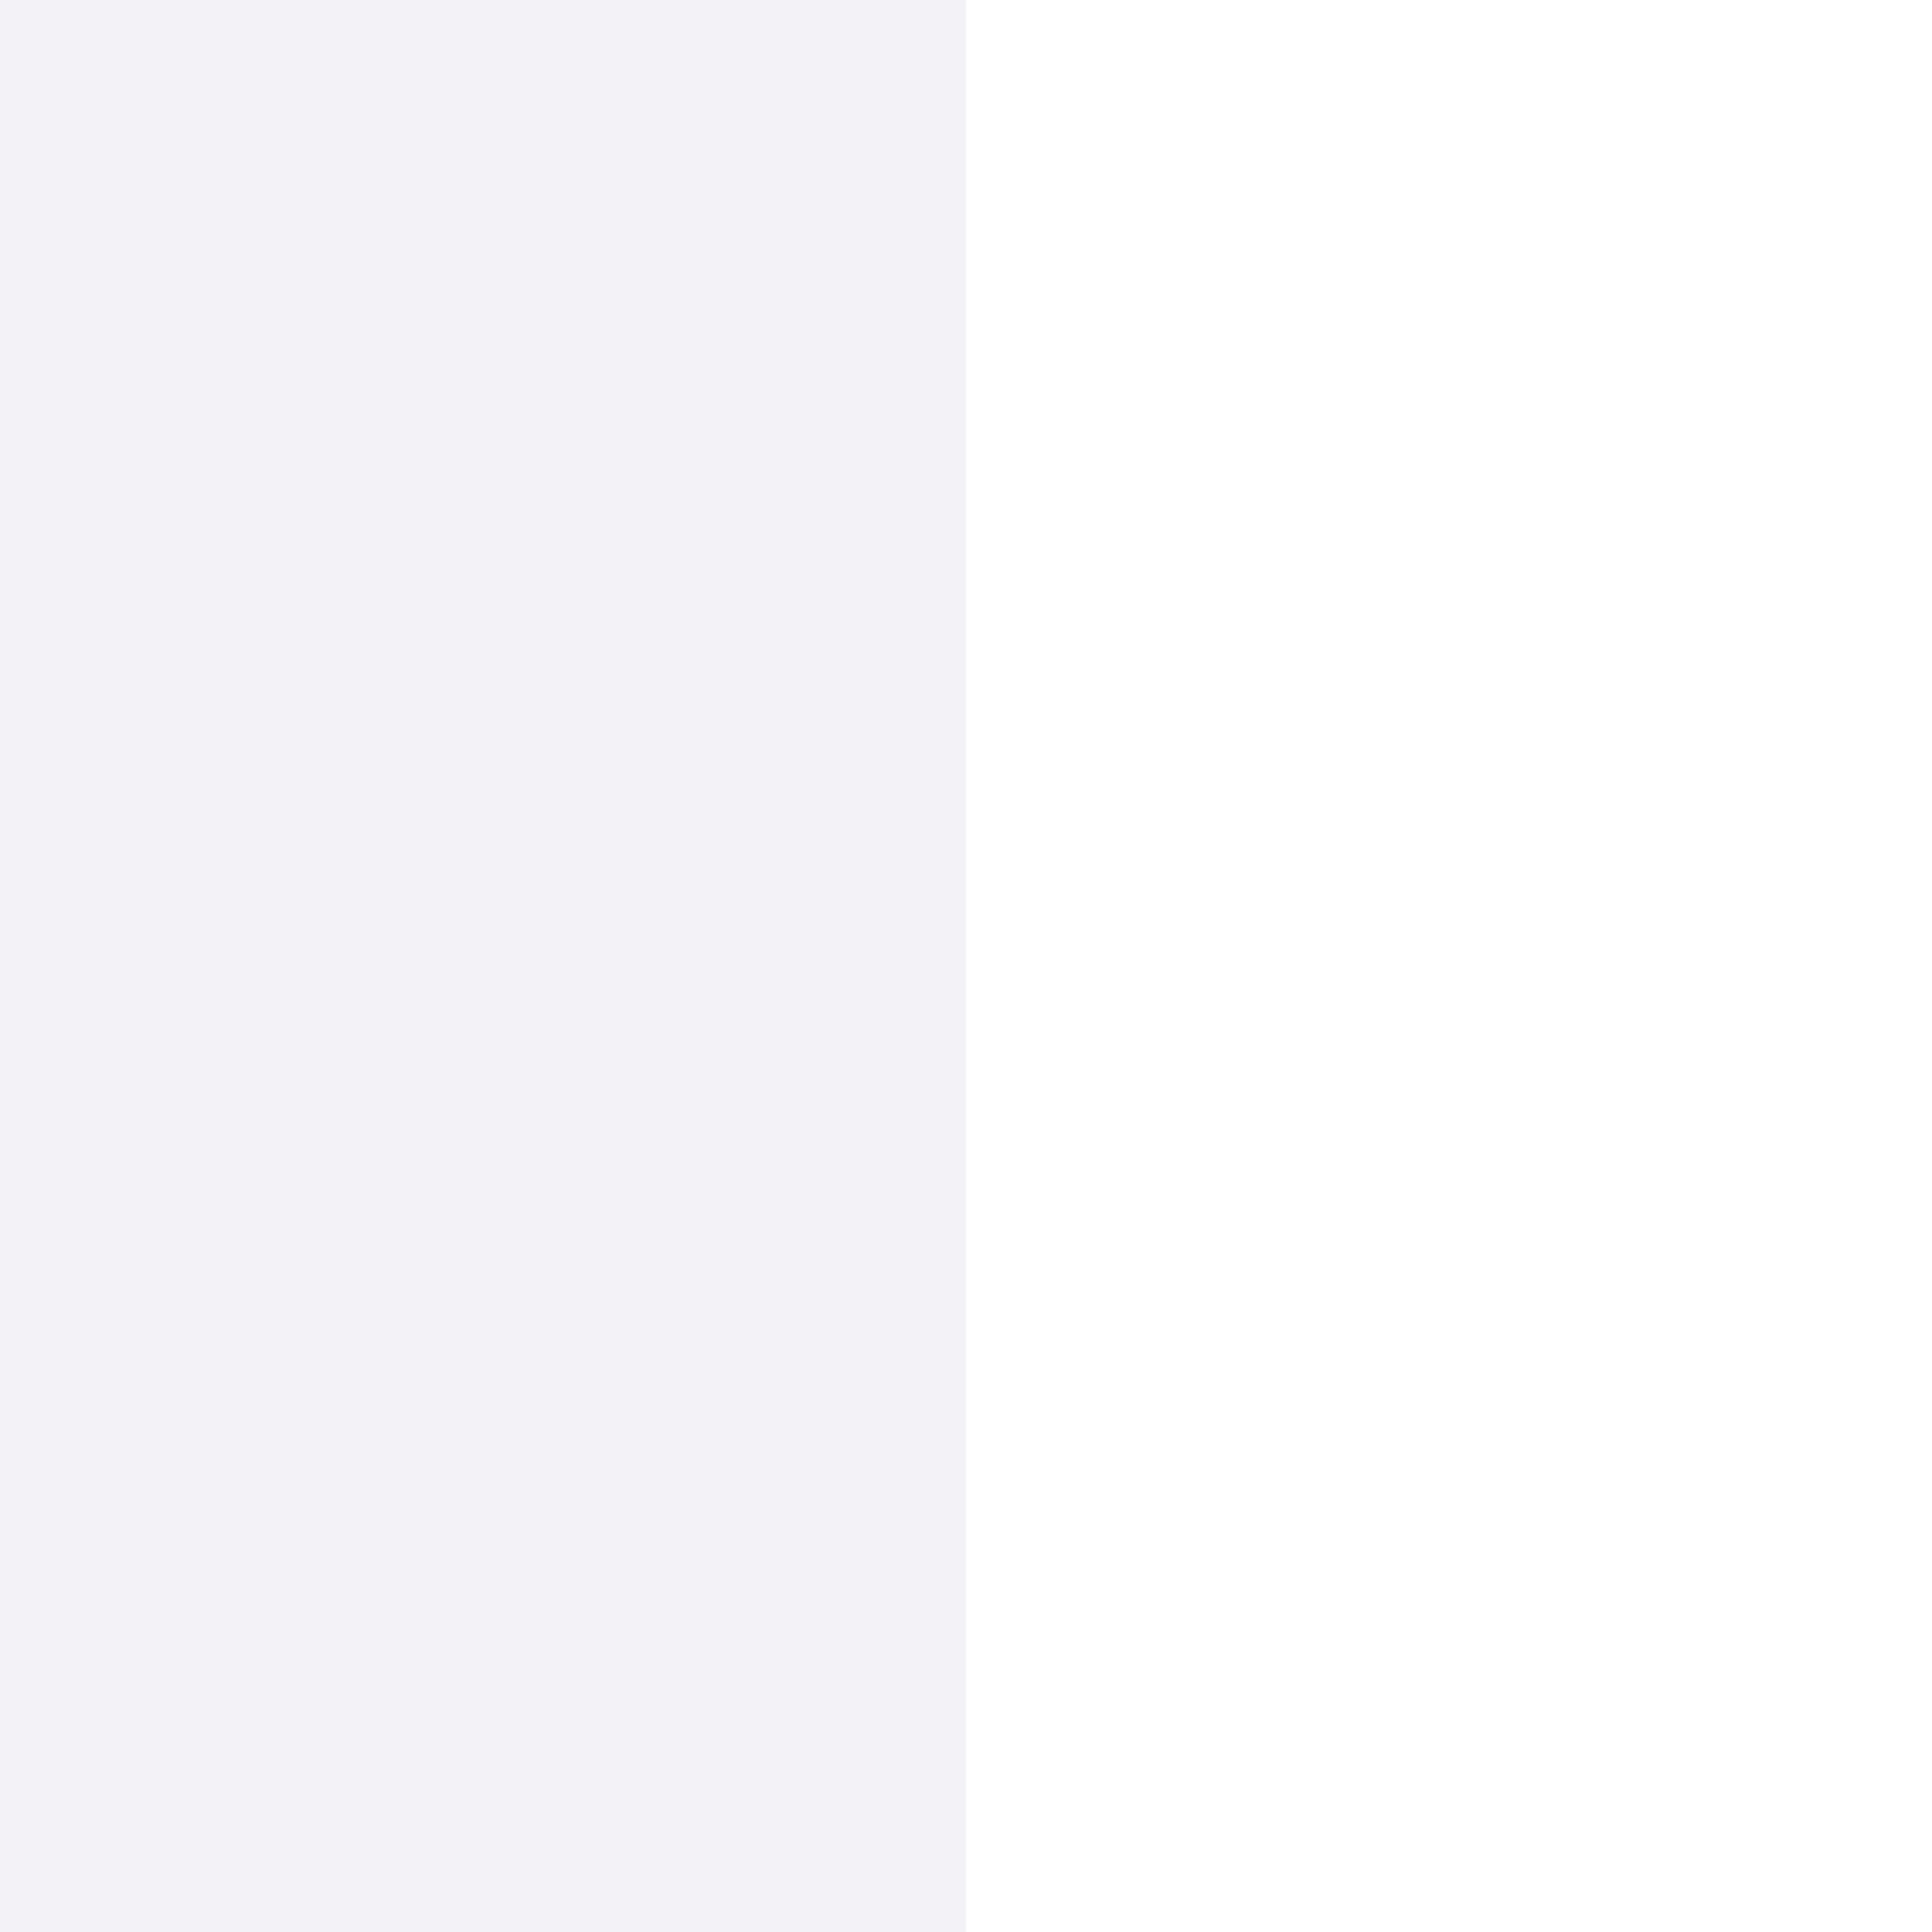
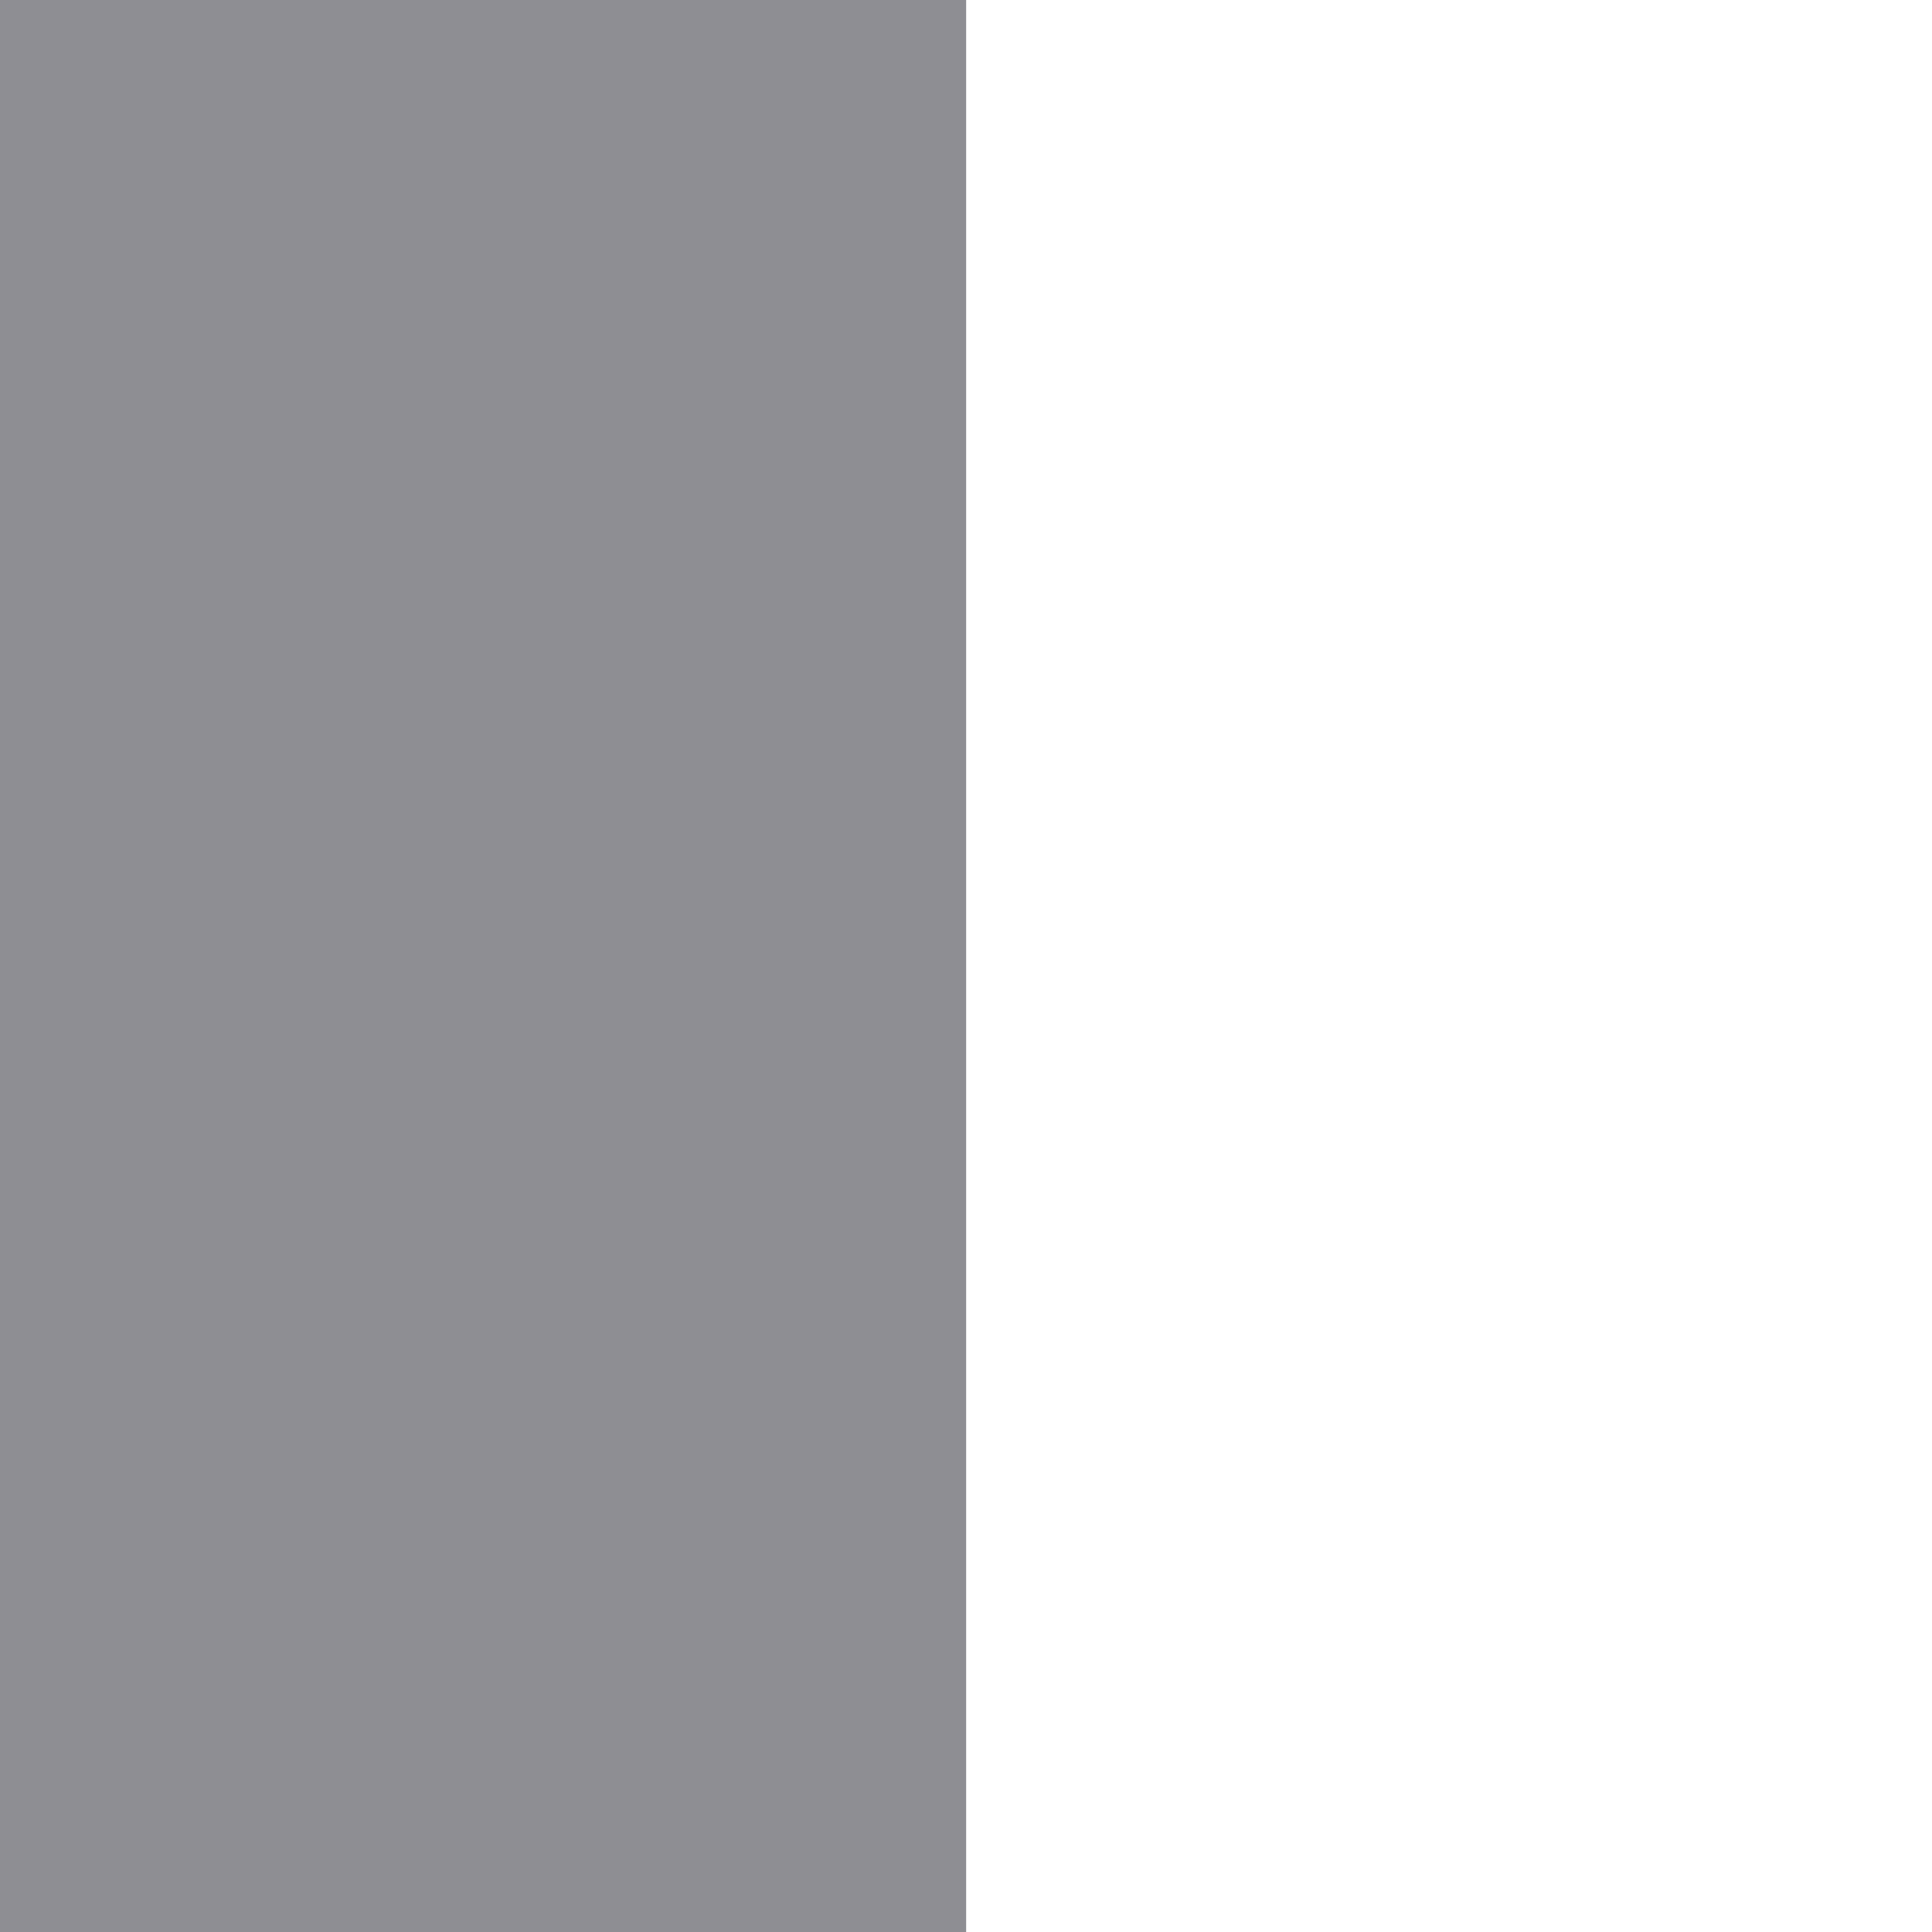
<svg xmlns="http://www.w3.org/2000/svg" height="26" viewBox="0 0 6.879 6.879" width="26">
-   <path d="m3.44 6.879v-6.879h-3.44v6.879z" fill="#f2f2f7" />
+   <path d="m3.44 6.879v-6.879h-3.44v6.879z" fill="#8e8e93" />
</svg>
